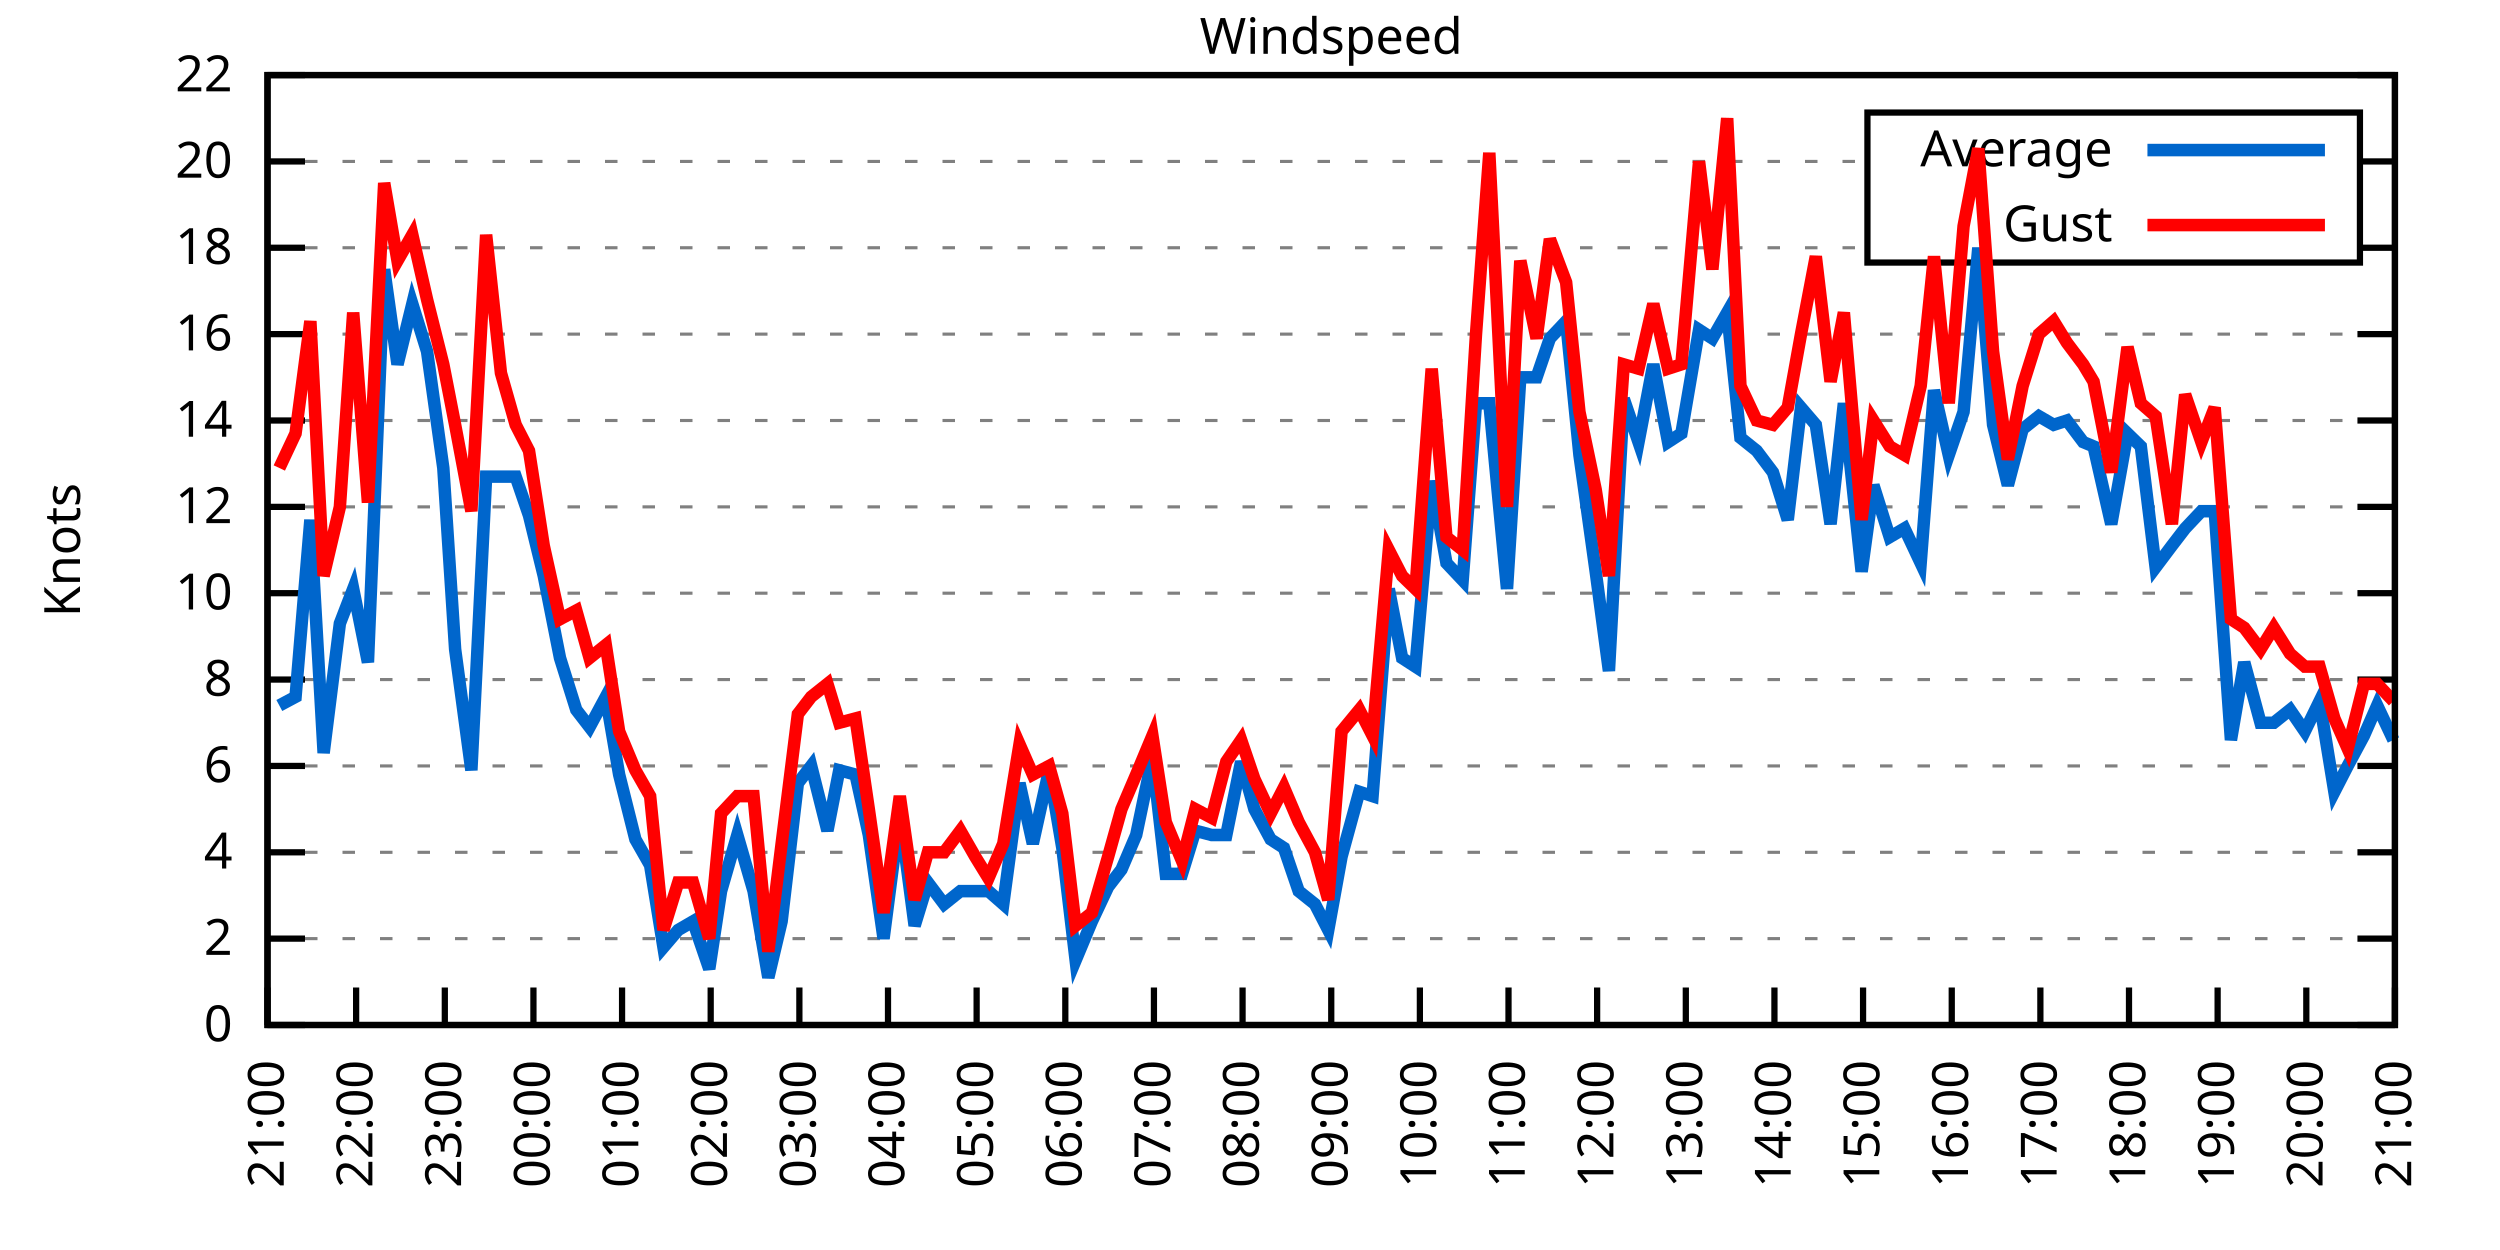
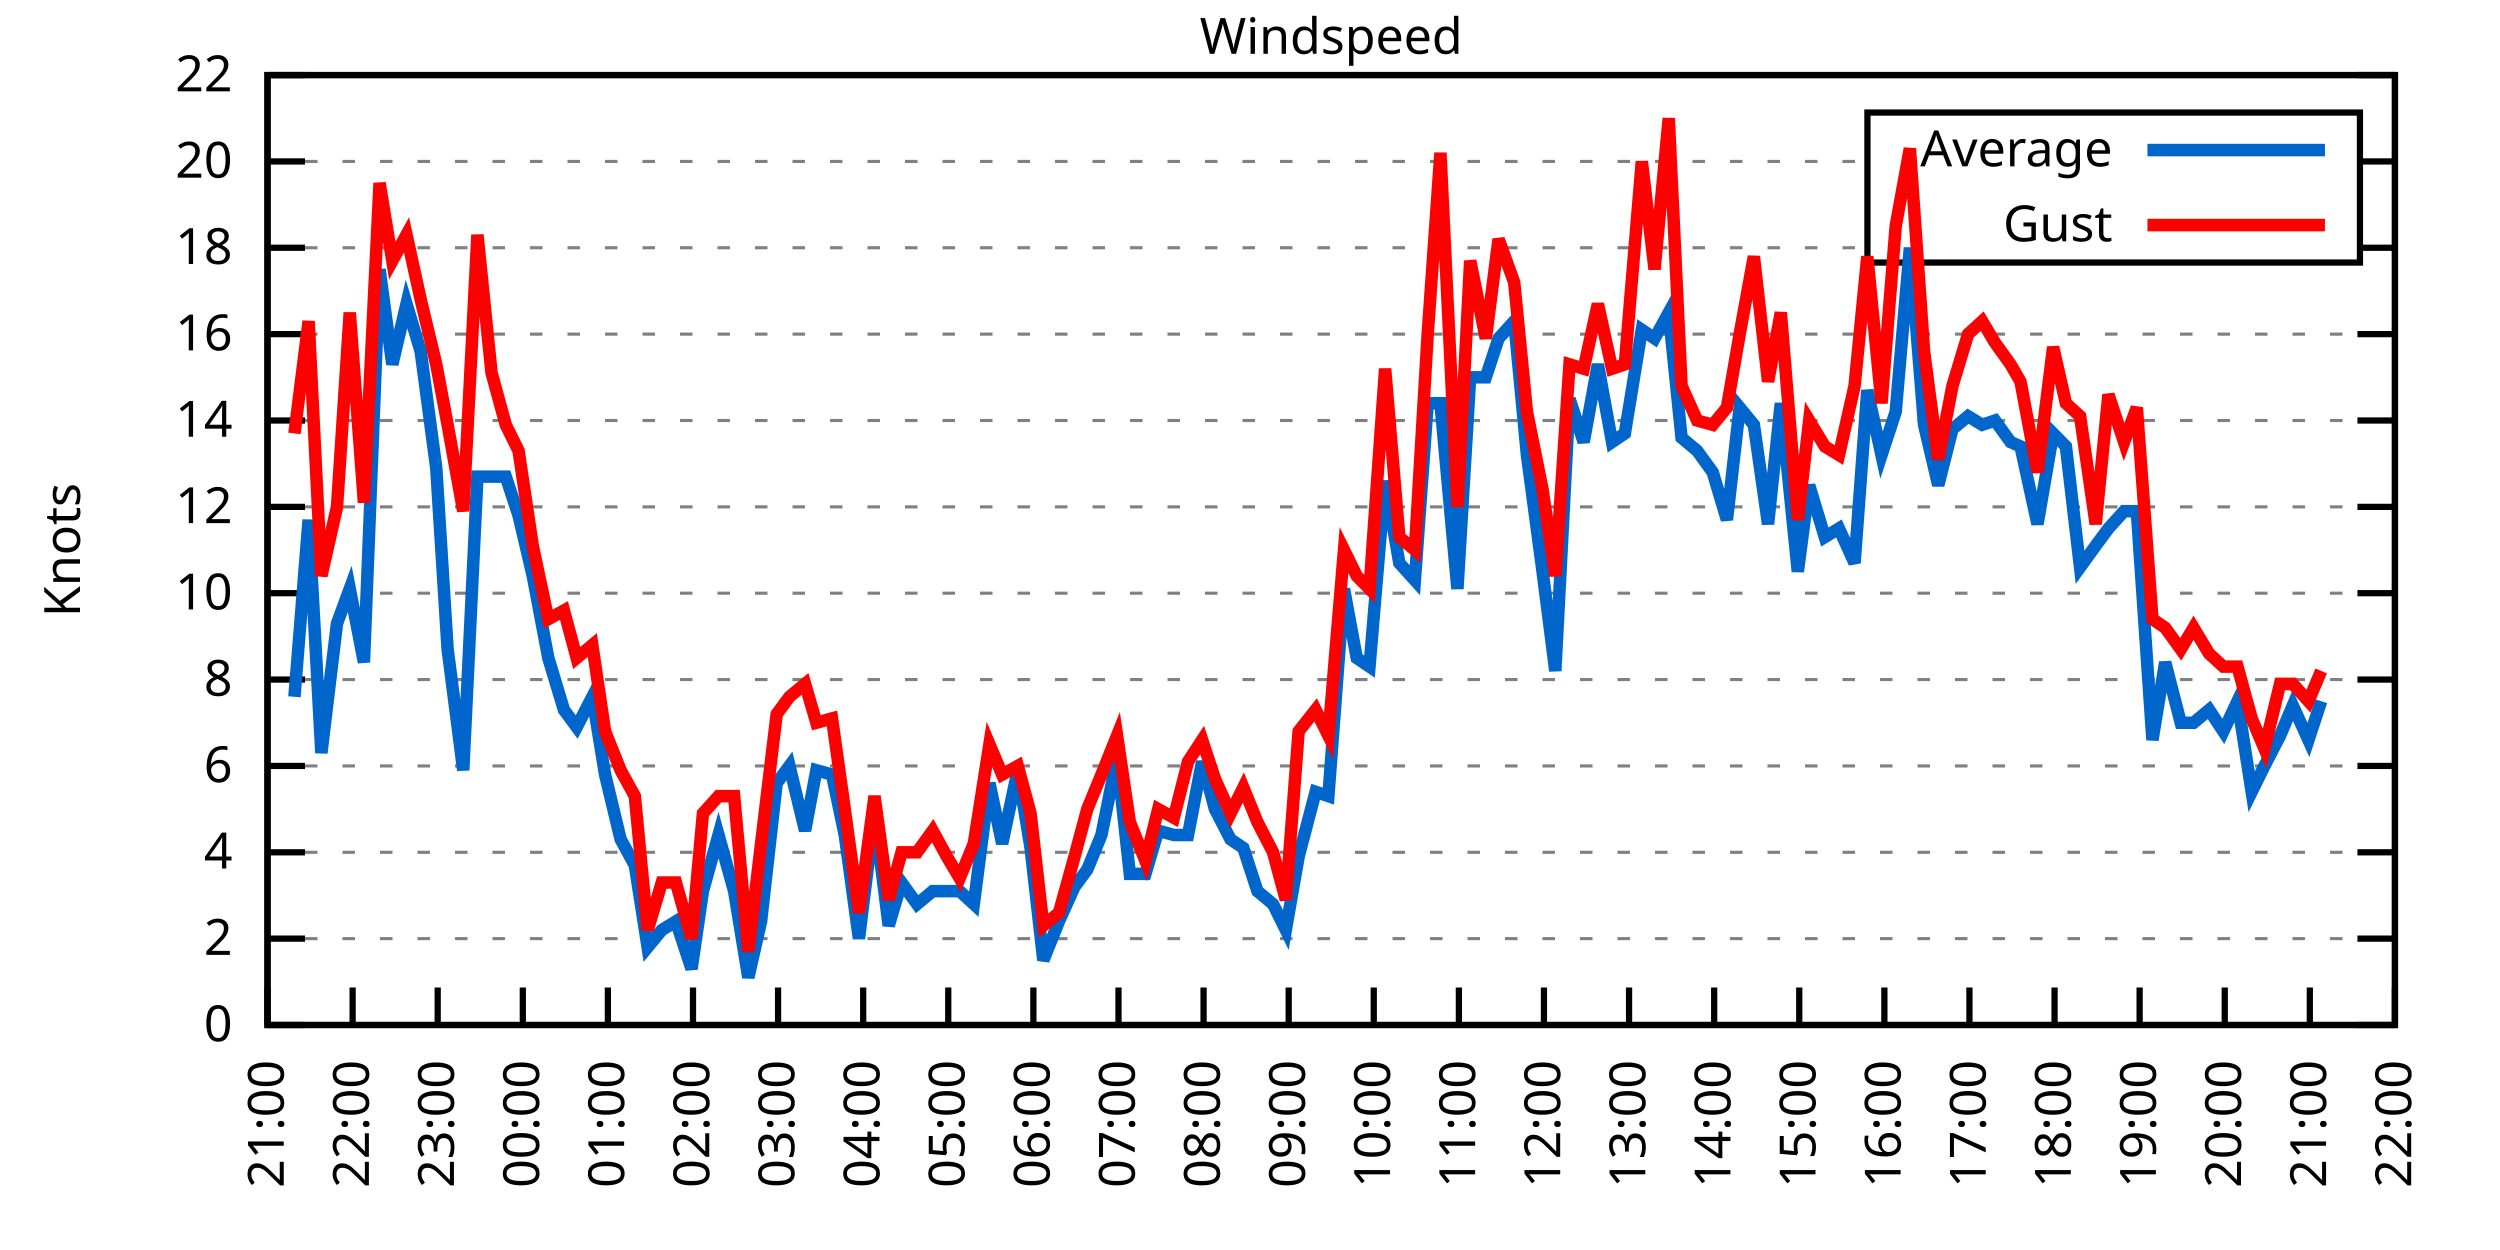
<svg xmlns="http://www.w3.org/2000/svg" xmlns:xlink="http://www.w3.org/1999/xlink" width="400" height="200" viewBox="0 0 400 200">
  <g id="gnuplot_canvas">
    <rect x="0" y="0" width="400" height="200" fill="none" />
    <defs>
      <circle id="gpDot" r="0.5" stroke-width="0.5" stroke="currentColor" />
      <path id="gpPt0" stroke-width="0.333" stroke="currentColor" d="M-1,0 h2 M0,-1 v2" />
      <path id="gpPt1" stroke-width="0.333" stroke="currentColor" d="M-1,-1 L1,1 M1,-1 L-1,1" />
      <path id="gpPt2" stroke-width="0.333" stroke="currentColor" d="M-1,0 L1,0 M0,-1 L0,1 M-1,-1 L1,1 M-1,1 L1,-1" />
      <rect id="gpPt3" stroke-width="0.333" stroke="currentColor" x="-1" y="-1" width="2" height="2" />
      <rect id="gpPt4" stroke-width="0.333" stroke="currentColor" fill="currentColor" x="-1" y="-1" width="2" height="2" />
      <circle id="gpPt5" stroke-width="0.333" stroke="currentColor" cx="0" cy="0" r="1" />
      <use xlink:href="#gpPt5" id="gpPt6" fill="currentColor" stroke="none" />
      <path id="gpPt7" stroke-width="0.333" stroke="currentColor" d="M0,-1.33 L-1.33,0.67 L1.33,0.67 z" />
      <use xlink:href="#gpPt7" id="gpPt8" fill="currentColor" stroke="none" />
      <use xlink:href="#gpPt7" id="gpPt9" stroke="currentColor" transform="rotate(180)" />
      <use xlink:href="#gpPt9" id="gpPt10" fill="currentColor" stroke="none" />
      <use xlink:href="#gpPt3" id="gpPt11" stroke="currentColor" transform="rotate(45)" />
      <use xlink:href="#gpPt11" id="gpPt12" fill="currentColor" stroke="none" />
      <path id="gpPt13" stroke-width="0.333" stroke="currentColor" d="M0,1.330 L1.265,0.411 L0.782,-1.067 L-0.782,-1.076 L-1.265,0.411 z" />
      <use xlink:href="#gpPt13" id="gpPt14" fill="currentColor" stroke="none" />
      <filter id="textbox" filterUnits="objectBoundingBox" x="0" y="0" height="1" width="1">
        <feFlood flood-color="white" flood-opacity="1" result="bgnd" />
        <feComposite in="SourceGraphic" in2="bgnd" operator="atop" />
      </filter>
      <filter id="greybox" filterUnits="objectBoundingBox" x="0" y="0" height="1" width="1">
        <feFlood flood-color="lightgrey" flood-opacity="1" result="grey" />
        <feComposite in="SourceGraphic" in2="grey" operator="atop" />
      </filter>
    </defs>
    <g fill="none" color="white" stroke="currentColor" stroke-width="1.00" stroke-linecap="butt" stroke-linejoin="miter">
</g>
    <g fill="none" color="black" stroke="currentColor" stroke-width="1.00" stroke-linecap="butt" stroke-linejoin="miter">
      <g stroke="none" shape-rendering="crispEdges">
        <polygon fill="rgb(255, 255, 255)" points="42.80,164.00 383.18,164.00 383.18,12.02 42.80,12.02 " />
      </g>
    </g>
    <g fill="none" color="black" stroke="currentColor" stroke-width="1.00" stroke-linecap="butt" stroke-linejoin="miter">
</g>
    <g fill="none" color="black" stroke="black" stroke-width="0.50" stroke-linecap="butt" stroke-linejoin="miter">
</g>
    <g fill="none" color="gray" stroke="currentColor" stroke-width="0.50" stroke-linecap="butt" stroke-linejoin="miter">
      <path stroke="gray" stroke-dasharray="2,4" class="gridline" d="M42.80,164.00 L383.19,164.00  " />
    </g>
    <g fill="none" color="gray" stroke="gray" stroke-width="1.00" stroke-linecap="butt" stroke-linejoin="miter">
</g>
    <g fill="none" color="black" stroke="currentColor" stroke-width="1.00" stroke-linecap="butt" stroke-linejoin="miter">
      <path stroke="black" d="M42.80,164.00 L48.80,164.00 M383.19,164.00 L377.19,164.00  " />
      <g transform="translate(37.20,166.60)" stroke="none" fill="black" font-family="Sans" font-size="8.00" text-anchor="end">
        <text>
          <tspan font-family="Sans"> 0</tspan>
        </text>
      </g>
    </g>
    <g fill="none" color="black" stroke="currentColor" stroke-width="1.00" stroke-linecap="butt" stroke-linejoin="miter">
</g>
    <g fill="none" color="black" stroke="black" stroke-width="0.50" stroke-linecap="butt" stroke-linejoin="miter">
</g>
    <g fill="none" color="gray" stroke="currentColor" stroke-width="0.50" stroke-linecap="butt" stroke-linejoin="miter">
      <path stroke="gray" stroke-dasharray="2,4" class="gridline" d="M42.80,150.18 L383.19,150.18  " />
    </g>
    <g fill="none" color="gray" stroke="gray" stroke-width="1.00" stroke-linecap="butt" stroke-linejoin="miter">
</g>
    <g fill="none" color="black" stroke="currentColor" stroke-width="1.00" stroke-linecap="butt" stroke-linejoin="miter">
      <path stroke="black" d="M42.80,150.18 L48.80,150.18 M383.19,150.18 L377.19,150.18  " />
      <g transform="translate(37.20,152.78)" stroke="none" fill="black" font-family="Sans" font-size="8.00" text-anchor="end">
        <text>
          <tspan font-family="Sans"> 2</tspan>
        </text>
      </g>
    </g>
    <g fill="none" color="black" stroke="currentColor" stroke-width="1.00" stroke-linecap="butt" stroke-linejoin="miter">
</g>
    <g fill="none" color="black" stroke="black" stroke-width="0.50" stroke-linecap="butt" stroke-linejoin="miter">
</g>
    <g fill="none" color="gray" stroke="currentColor" stroke-width="0.50" stroke-linecap="butt" stroke-linejoin="miter">
      <path stroke="gray" stroke-dasharray="2,4" class="gridline" d="M42.80,136.37 L383.19,136.37  " />
    </g>
    <g fill="none" color="gray" stroke="gray" stroke-width="1.00" stroke-linecap="butt" stroke-linejoin="miter">
</g>
    <g fill="none" color="black" stroke="currentColor" stroke-width="1.00" stroke-linecap="butt" stroke-linejoin="miter">
      <path stroke="black" d="M42.80,136.37 L48.80,136.37 M383.19,136.37 L377.19,136.37  " />
      <g transform="translate(37.20,138.97)" stroke="none" fill="black" font-family="Sans" font-size="8.00" text-anchor="end">
        <text>
          <tspan font-family="Sans"> 4</tspan>
        </text>
      </g>
    </g>
    <g fill="none" color="black" stroke="currentColor" stroke-width="1.00" stroke-linecap="butt" stroke-linejoin="miter">
</g>
    <g fill="none" color="black" stroke="black" stroke-width="0.50" stroke-linecap="butt" stroke-linejoin="miter">
</g>
    <g fill="none" color="gray" stroke="currentColor" stroke-width="0.50" stroke-linecap="butt" stroke-linejoin="miter">
      <path stroke="gray" stroke-dasharray="2,4" class="gridline" d="M42.80,122.55 L383.19,122.55  " />
    </g>
    <g fill="none" color="gray" stroke="gray" stroke-width="1.00" stroke-linecap="butt" stroke-linejoin="miter">
</g>
    <g fill="none" color="black" stroke="currentColor" stroke-width="1.00" stroke-linecap="butt" stroke-linejoin="miter">
      <path stroke="black" d="M42.80,122.55 L48.80,122.55 M383.19,122.55 L377.19,122.55  " />
      <g transform="translate(37.20,125.15)" stroke="none" fill="black" font-family="Sans" font-size="8.00" text-anchor="end">
        <text>
          <tspan font-family="Sans"> 6</tspan>
        </text>
      </g>
    </g>
    <g fill="none" color="black" stroke="currentColor" stroke-width="1.00" stroke-linecap="butt" stroke-linejoin="miter">
</g>
    <g fill="none" color="black" stroke="black" stroke-width="0.50" stroke-linecap="butt" stroke-linejoin="miter">
</g>
    <g fill="none" color="gray" stroke="currentColor" stroke-width="0.50" stroke-linecap="butt" stroke-linejoin="miter">
      <path stroke="gray" stroke-dasharray="2,4" class="gridline" d="M42.80,108.73 L383.19,108.73  " />
    </g>
    <g fill="none" color="gray" stroke="gray" stroke-width="1.00" stroke-linecap="butt" stroke-linejoin="miter">
</g>
    <g fill="none" color="black" stroke="currentColor" stroke-width="1.00" stroke-linecap="butt" stroke-linejoin="miter">
      <path stroke="black" d="M42.80,108.73 L48.80,108.73 M383.19,108.73 L377.19,108.73  " />
      <g transform="translate(37.20,111.33)" stroke="none" fill="black" font-family="Sans" font-size="8.00" text-anchor="end">
        <text>
          <tspan font-family="Sans"> 8</tspan>
        </text>
      </g>
    </g>
    <g fill="none" color="black" stroke="currentColor" stroke-width="1.00" stroke-linecap="butt" stroke-linejoin="miter">
</g>
    <g fill="none" color="black" stroke="black" stroke-width="0.50" stroke-linecap="butt" stroke-linejoin="miter">
</g>
    <g fill="none" color="gray" stroke="currentColor" stroke-width="0.50" stroke-linecap="butt" stroke-linejoin="miter">
      <path stroke="gray" stroke-dasharray="2,4" class="gridline" d="M42.80,94.91 L383.19,94.91  " />
    </g>
    <g fill="none" color="gray" stroke="gray" stroke-width="1.00" stroke-linecap="butt" stroke-linejoin="miter">
</g>
    <g fill="none" color="black" stroke="currentColor" stroke-width="1.00" stroke-linecap="butt" stroke-linejoin="miter">
      <path stroke="black" d="M42.80,94.91 L48.80,94.91 M383.19,94.91 L377.19,94.91  " />
      <g transform="translate(37.20,97.51)" stroke="none" fill="black" font-family="Sans" font-size="8.00" text-anchor="end">
        <text>
          <tspan font-family="Sans"> 10</tspan>
        </text>
      </g>
    </g>
    <g fill="none" color="black" stroke="currentColor" stroke-width="1.00" stroke-linecap="butt" stroke-linejoin="miter">
</g>
    <g fill="none" color="black" stroke="black" stroke-width="0.50" stroke-linecap="butt" stroke-linejoin="miter">
</g>
    <g fill="none" color="gray" stroke="currentColor" stroke-width="0.50" stroke-linecap="butt" stroke-linejoin="miter">
      <path stroke="gray" stroke-dasharray="2,4" class="gridline" d="M42.80,81.10 L383.19,81.10  " />
    </g>
    <g fill="none" color="gray" stroke="gray" stroke-width="1.00" stroke-linecap="butt" stroke-linejoin="miter">
</g>
    <g fill="none" color="black" stroke="currentColor" stroke-width="1.00" stroke-linecap="butt" stroke-linejoin="miter">
      <path stroke="black" d="M42.80,81.10 L48.80,81.10 M383.19,81.10 L377.19,81.10  " />
      <g transform="translate(37.20,83.70)" stroke="none" fill="black" font-family="Sans" font-size="8.00" text-anchor="end">
        <text>
          <tspan font-family="Sans"> 12</tspan>
        </text>
      </g>
    </g>
    <g fill="none" color="black" stroke="currentColor" stroke-width="1.00" stroke-linecap="butt" stroke-linejoin="miter">
</g>
    <g fill="none" color="black" stroke="black" stroke-width="0.50" stroke-linecap="butt" stroke-linejoin="miter">
</g>
    <g fill="none" color="gray" stroke="currentColor" stroke-width="0.50" stroke-linecap="butt" stroke-linejoin="miter">
      <path stroke="gray" stroke-dasharray="2,4" class="gridline" d="M42.80,67.28 L383.19,67.28  " />
    </g>
    <g fill="none" color="gray" stroke="gray" stroke-width="1.00" stroke-linecap="butt" stroke-linejoin="miter">
</g>
    <g fill="none" color="black" stroke="currentColor" stroke-width="1.00" stroke-linecap="butt" stroke-linejoin="miter">
      <path stroke="black" d="M42.80,67.28 L48.80,67.28 M383.19,67.28 L377.19,67.28  " />
      <g transform="translate(37.20,69.88)" stroke="none" fill="black" font-family="Sans" font-size="8.00" text-anchor="end">
        <text>
          <tspan font-family="Sans"> 14</tspan>
        </text>
      </g>
    </g>
    <g fill="none" color="black" stroke="currentColor" stroke-width="1.00" stroke-linecap="butt" stroke-linejoin="miter">
</g>
    <g fill="none" color="black" stroke="black" stroke-width="0.50" stroke-linecap="butt" stroke-linejoin="miter">
</g>
    <g fill="none" color="gray" stroke="currentColor" stroke-width="0.50" stroke-linecap="butt" stroke-linejoin="miter">
      <path stroke="gray" stroke-dasharray="2,4" class="gridline" d="M42.80,53.46 L383.19,53.46  " />
    </g>
    <g fill="none" color="gray" stroke="gray" stroke-width="1.00" stroke-linecap="butt" stroke-linejoin="miter">
</g>
    <g fill="none" color="black" stroke="currentColor" stroke-width="1.00" stroke-linecap="butt" stroke-linejoin="miter">
      <path stroke="black" d="M42.80,53.46 L48.80,53.46 M383.19,53.46 L377.19,53.46  " />
      <g transform="translate(37.20,56.06)" stroke="none" fill="black" font-family="Sans" font-size="8.00" text-anchor="end">
        <text>
          <tspan font-family="Sans"> 16</tspan>
        </text>
      </g>
    </g>
    <g fill="none" color="black" stroke="currentColor" stroke-width="1.00" stroke-linecap="butt" stroke-linejoin="miter">
</g>
    <g fill="none" color="black" stroke="black" stroke-width="0.50" stroke-linecap="butt" stroke-linejoin="miter">
</g>
    <g fill="none" color="gray" stroke="currentColor" stroke-width="0.50" stroke-linecap="butt" stroke-linejoin="miter">
      <path stroke="gray" stroke-dasharray="2,4" class="gridline" d="M42.80,39.64 L298.79,39.64 M377.59,39.64 L383.19,39.64  " />
    </g>
    <g fill="none" color="gray" stroke="gray" stroke-width="1.00" stroke-linecap="butt" stroke-linejoin="miter">
</g>
    <g fill="none" color="black" stroke="currentColor" stroke-width="1.00" stroke-linecap="butt" stroke-linejoin="miter">
      <path stroke="black" d="M42.80,39.64 L48.80,39.64 M383.19,39.64 L377.19,39.64  " />
      <g transform="translate(37.20,42.24)" stroke="none" fill="black" font-family="Sans" font-size="8.00" text-anchor="end">
        <text>
          <tspan font-family="Sans"> 18</tspan>
        </text>
      </g>
    </g>
    <g fill="none" color="black" stroke="currentColor" stroke-width="1.00" stroke-linecap="butt" stroke-linejoin="miter">
</g>
    <g fill="none" color="black" stroke="black" stroke-width="0.50" stroke-linecap="butt" stroke-linejoin="miter">
</g>
    <g fill="none" color="gray" stroke="currentColor" stroke-width="0.50" stroke-linecap="butt" stroke-linejoin="miter">
      <path stroke="gray" stroke-dasharray="2,4" class="gridline" d="M42.80,25.83 L298.79,25.83 M377.59,25.83 L383.19,25.83  " />
    </g>
    <g fill="none" color="gray" stroke="gray" stroke-width="1.00" stroke-linecap="butt" stroke-linejoin="miter">
</g>
    <g fill="none" color="black" stroke="currentColor" stroke-width="1.00" stroke-linecap="butt" stroke-linejoin="miter">
      <path stroke="black" d="M42.80,25.83 L48.80,25.83 M383.19,25.83 L377.19,25.83  " />
      <g transform="translate(37.20,28.43)" stroke="none" fill="black" font-family="Sans" font-size="8.00" text-anchor="end">
        <text>
          <tspan font-family="Sans"> 20</tspan>
        </text>
      </g>
    </g>
    <g fill="none" color="black" stroke="currentColor" stroke-width="1.00" stroke-linecap="butt" stroke-linejoin="miter">
</g>
    <g fill="none" color="black" stroke="black" stroke-width="0.50" stroke-linecap="butt" stroke-linejoin="miter">
</g>
    <g fill="none" color="gray" stroke="currentColor" stroke-width="0.50" stroke-linecap="butt" stroke-linejoin="miter">
      <path stroke="gray" stroke-dasharray="2,4" class="gridline" d="M42.80,12.01 L383.19,12.01  " />
    </g>
    <g fill="none" color="gray" stroke="gray" stroke-width="1.00" stroke-linecap="butt" stroke-linejoin="miter">
</g>
    <g fill="none" color="black" stroke="currentColor" stroke-width="1.00" stroke-linecap="butt" stroke-linejoin="miter">
      <path stroke="black" d="M42.80,12.01 L48.80,12.01 M383.19,12.01 L377.19,12.01  " />
      <g transform="translate(37.20,14.61)" stroke="none" fill="black" font-family="Sans" font-size="8.00" text-anchor="end">
        <text>
          <tspan font-family="Sans"> 22</tspan>
        </text>
      </g>
    </g>
    <g fill="none" color="black" stroke="currentColor" stroke-width="1.00" stroke-linecap="butt" stroke-linejoin="miter">
      <path stroke="black" d="M42.80,164.00 L42.80,158.00  " />
      <g transform="translate(45.40,169.60) rotate(270.00)" stroke="none" fill="black" font-family="Sans" font-size="8.00" text-anchor="end">
        <text>
          <tspan font-family="Sans">21:00</tspan>
        </text>
      </g>
    </g>
    <g fill="none" color="black" stroke="currentColor" stroke-width="1.00" stroke-linecap="butt" stroke-linejoin="miter">
-       <path stroke="black" d="M56.98,164.00 L56.98,158.00  " />
-       <g transform="translate(59.58,169.60) rotate(270.00)" stroke="none" fill="black" font-family="Sans" font-size="8.00" text-anchor="end">
+       <path stroke="black" d="M56.42,164.00 L56.42,158.00  " />
+       <g transform="translate(59.02,169.60) rotate(270.00)" stroke="none" fill="black" font-family="Sans" font-size="8.00" text-anchor="end">
        <text>
          <tspan font-family="Sans">22:00</tspan>
        </text>
      </g>
    </g>
    <g fill="none" color="black" stroke="currentColor" stroke-width="1.00" stroke-linecap="butt" stroke-linejoin="miter">
-       <path stroke="black" d="M71.17,164.00 L71.17,158.00  " />
-       <g transform="translate(73.77,169.60) rotate(270.00)" stroke="none" fill="black" font-family="Sans" font-size="8.00" text-anchor="end">
+       <path stroke="black" d="M70.03,164.00 L70.03,158.00  " />
+       <g transform="translate(72.63,169.60) rotate(270.00)" stroke="none" fill="black" font-family="Sans" font-size="8.00" text-anchor="end">
        <text>
          <tspan font-family="Sans">23:00</tspan>
        </text>
      </g>
    </g>
    <g fill="none" color="black" stroke="currentColor" stroke-width="1.00" stroke-linecap="butt" stroke-linejoin="miter">
-       <path stroke="black" d="M85.35,164.00 L85.35,158.00  " />
-       <g transform="translate(87.95,169.60) rotate(270.00)" stroke="none" fill="black" font-family="Sans" font-size="8.00" text-anchor="end">
+       <path stroke="black" d="M83.65,164.00 L83.65,158.00  " />
+       <g transform="translate(86.25,169.60) rotate(270.00)" stroke="none" fill="black" font-family="Sans" font-size="8.00" text-anchor="end">
        <text>
          <tspan font-family="Sans">00:00</tspan>
        </text>
      </g>
    </g>
    <g fill="none" color="black" stroke="currentColor" stroke-width="1.00" stroke-linecap="butt" stroke-linejoin="miter">
-       <path stroke="black" d="M99.53,164.00 L99.53,158.00  " />
-       <g transform="translate(102.13,169.60) rotate(270.00)" stroke="none" fill="black" font-family="Sans" font-size="8.00" text-anchor="end">
+       <path stroke="black" d="M97.26,164.00 L97.26,158.00  " />
+       <g transform="translate(99.86,169.60) rotate(270.00)" stroke="none" fill="black" font-family="Sans" font-size="8.00" text-anchor="end">
        <text>
          <tspan font-family="Sans">01:00</tspan>
        </text>
      </g>
    </g>
    <g fill="none" color="black" stroke="currentColor" stroke-width="1.00" stroke-linecap="butt" stroke-linejoin="miter">
-       <path stroke="black" d="M113.71,164.00 L113.71,158.00  " />
-       <g transform="translate(116.31,169.60) rotate(270.00)" stroke="none" fill="black" font-family="Sans" font-size="8.00" text-anchor="end">
+       <path stroke="black" d="M110.88,164.00 L110.88,158.00  " />
+       <g transform="translate(113.48,169.60) rotate(270.00)" stroke="none" fill="black" font-family="Sans" font-size="8.00" text-anchor="end">
        <text>
          <tspan font-family="Sans">02:00</tspan>
        </text>
      </g>
    </g>
    <g fill="none" color="black" stroke="currentColor" stroke-width="1.00" stroke-linecap="butt" stroke-linejoin="miter">
-       <path stroke="black" d="M127.90,164.00 L127.90,158.00  " />
-       <g transform="translate(130.50,169.60) rotate(270.00)" stroke="none" fill="black" font-family="Sans" font-size="8.00" text-anchor="end">
+       <path stroke="black" d="M124.49,164.00 L124.49,158.00  " />
+       <g transform="translate(127.09,169.60) rotate(270.00)" stroke="none" fill="black" font-family="Sans" font-size="8.00" text-anchor="end">
        <text>
          <tspan font-family="Sans">03:00</tspan>
        </text>
      </g>
    </g>
    <g fill="none" color="black" stroke="currentColor" stroke-width="1.00" stroke-linecap="butt" stroke-linejoin="miter">
-       <path stroke="black" d="M142.08,164.00 L142.08,158.00  " />
-       <g transform="translate(144.68,169.60) rotate(270.00)" stroke="none" fill="black" font-family="Sans" font-size="8.00" text-anchor="end">
+       <path stroke="black" d="M138.11,164.00 L138.11,158.00  " />
+       <g transform="translate(140.71,169.60) rotate(270.00)" stroke="none" fill="black" font-family="Sans" font-size="8.00" text-anchor="end">
        <text>
          <tspan font-family="Sans">04:00</tspan>
        </text>
      </g>
    </g>
    <g fill="none" color="black" stroke="currentColor" stroke-width="1.00" stroke-linecap="butt" stroke-linejoin="miter">
-       <path stroke="black" d="M156.26,164.00 L156.26,158.00  " />
-       <g transform="translate(158.86,169.60) rotate(270.00)" stroke="none" fill="black" font-family="Sans" font-size="8.00" text-anchor="end">
+       <path stroke="black" d="M151.72,164.00 L151.72,158.00  " />
+       <g transform="translate(154.32,169.60) rotate(270.00)" stroke="none" fill="black" font-family="Sans" font-size="8.00" text-anchor="end">
        <text>
          <tspan font-family="Sans">05:00</tspan>
        </text>
      </g>
    </g>
    <g fill="none" color="black" stroke="currentColor" stroke-width="1.00" stroke-linecap="butt" stroke-linejoin="miter">
-       <path stroke="black" d="M170.45,164.00 L170.45,158.00  " />
-       <g transform="translate(173.05,169.60) rotate(270.00)" stroke="none" fill="black" font-family="Sans" font-size="8.00" text-anchor="end">
+       <path stroke="black" d="M165.34,164.00 L165.34,158.00  " />
+       <g transform="translate(167.94,169.60) rotate(270.00)" stroke="none" fill="black" font-family="Sans" font-size="8.00" text-anchor="end">
        <text>
          <tspan font-family="Sans">06:00</tspan>
        </text>
      </g>
    </g>
    <g fill="none" color="black" stroke="currentColor" stroke-width="1.00" stroke-linecap="butt" stroke-linejoin="miter">
-       <path stroke="black" d="M184.63,164.00 L184.63,158.00  " />
-       <g transform="translate(187.23,169.60) rotate(270.00)" stroke="none" fill="black" font-family="Sans" font-size="8.00" text-anchor="end">
+       <path stroke="black" d="M178.96,164.00 L178.96,158.00  " />
+       <g transform="translate(181.56,169.60) rotate(270.00)" stroke="none" fill="black" font-family="Sans" font-size="8.00" text-anchor="end">
        <text>
          <tspan font-family="Sans">07:00</tspan>
        </text>
      </g>
    </g>
    <g fill="none" color="black" stroke="currentColor" stroke-width="1.00" stroke-linecap="butt" stroke-linejoin="miter">
-       <path stroke="black" d="M198.81,164.00 L198.81,158.00  " />
-       <g transform="translate(201.41,169.60) rotate(270.00)" stroke="none" fill="black" font-family="Sans" font-size="8.00" text-anchor="end">
+       <path stroke="black" d="M192.57,164.00 L192.57,158.00  " />
+       <g transform="translate(195.17,169.60) rotate(270.00)" stroke="none" fill="black" font-family="Sans" font-size="8.00" text-anchor="end">
        <text>
          <tspan font-family="Sans">08:00</tspan>
        </text>
      </g>
    </g>
    <g fill="none" color="black" stroke="currentColor" stroke-width="1.00" stroke-linecap="butt" stroke-linejoin="miter">
-       <path stroke="black" d="M213.00,164.00 L213.00,158.00  " />
-       <g transform="translate(215.60,169.60) rotate(270.00)" stroke="none" fill="black" font-family="Sans" font-size="8.00" text-anchor="end">
+       <path stroke="black" d="M206.19,164.00 L206.19,158.00  " />
+       <g transform="translate(208.79,169.60) rotate(270.00)" stroke="none" fill="black" font-family="Sans" font-size="8.00" text-anchor="end">
        <text>
          <tspan font-family="Sans">09:00</tspan>
        </text>
      </g>
    </g>
    <g fill="none" color="black" stroke="currentColor" stroke-width="1.00" stroke-linecap="butt" stroke-linejoin="miter">
-       <path stroke="black" d="M227.18,164.00 L227.18,158.00  " />
-       <g transform="translate(229.78,169.60) rotate(270.00)" stroke="none" fill="black" font-family="Sans" font-size="8.00" text-anchor="end">
+       <path stroke="black" d="M219.80,164.00 L219.80,158.00  " />
+       <g transform="translate(222.40,169.60) rotate(270.00)" stroke="none" fill="black" font-family="Sans" font-size="8.00" text-anchor="end">
        <text>
          <tspan font-family="Sans">10:00</tspan>
        </text>
      </g>
    </g>
    <g fill="none" color="black" stroke="currentColor" stroke-width="1.00" stroke-linecap="butt" stroke-linejoin="miter">
-       <path stroke="black" d="M241.36,164.00 L241.36,158.00  " />
-       <g transform="translate(243.96,169.60) rotate(270.00)" stroke="none" fill="black" font-family="Sans" font-size="8.00" text-anchor="end">
+       <path stroke="black" d="M233.42,164.00 L233.42,158.00  " />
+       <g transform="translate(236.02,169.60) rotate(270.00)" stroke="none" fill="black" font-family="Sans" font-size="8.00" text-anchor="end">
        <text>
          <tspan font-family="Sans">11:00</tspan>
        </text>
      </g>
    </g>
    <g fill="none" color="black" stroke="currentColor" stroke-width="1.00" stroke-linecap="butt" stroke-linejoin="miter">
-       <path stroke="black" d="M255.54,164.00 L255.54,158.00  " />
-       <g transform="translate(258.14,169.60) rotate(270.00)" stroke="none" fill="black" font-family="Sans" font-size="8.00" text-anchor="end">
+       <path stroke="black" d="M247.03,164.00 L247.03,158.00  " />
+       <g transform="translate(249.63,169.60) rotate(270.00)" stroke="none" fill="black" font-family="Sans" font-size="8.00" text-anchor="end">
        <text>
          <tspan font-family="Sans">12:00</tspan>
        </text>
      </g>
    </g>
    <g fill="none" color="black" stroke="currentColor" stroke-width="1.00" stroke-linecap="butt" stroke-linejoin="miter">
-       <path stroke="black" d="M269.73,164.00 L269.73,158.00  " />
-       <g transform="translate(272.33,169.60) rotate(270.00)" stroke="none" fill="black" font-family="Sans" font-size="8.00" text-anchor="end">
+       <path stroke="black" d="M260.65,164.00 L260.65,158.00  " />
+       <g transform="translate(263.25,169.60) rotate(270.00)" stroke="none" fill="black" font-family="Sans" font-size="8.00" text-anchor="end">
        <text>
          <tspan font-family="Sans">13:00</tspan>
        </text>
      </g>
    </g>
    <g fill="none" color="black" stroke="currentColor" stroke-width="1.00" stroke-linecap="butt" stroke-linejoin="miter">
-       <path stroke="black" d="M283.91,164.00 L283.91,158.00  " />
-       <g transform="translate(286.51,169.60) rotate(270.00)" stroke="none" fill="black" font-family="Sans" font-size="8.00" text-anchor="end">
+       <path stroke="black" d="M274.27,164.00 L274.27,158.00  " />
+       <g transform="translate(276.87,169.60) rotate(270.00)" stroke="none" fill="black" font-family="Sans" font-size="8.00" text-anchor="end">
        <text>
          <tspan font-family="Sans">14:00</tspan>
        </text>
      </g>
    </g>
    <g fill="none" color="black" stroke="currentColor" stroke-width="1.00" stroke-linecap="butt" stroke-linejoin="miter">
-       <path stroke="black" d="M298.09,164.00 L298.09,158.00  " />
-       <g transform="translate(300.69,169.60) rotate(270.00)" stroke="none" fill="black" font-family="Sans" font-size="8.00" text-anchor="end">
+       <path stroke="black" d="M287.88,164.00 L287.88,158.00  " />
+       <g transform="translate(290.48,169.60) rotate(270.00)" stroke="none" fill="black" font-family="Sans" font-size="8.00" text-anchor="end">
        <text>
          <tspan font-family="Sans">15:00</tspan>
        </text>
      </g>
    </g>
    <g fill="none" color="black" stroke="currentColor" stroke-width="1.00" stroke-linecap="butt" stroke-linejoin="miter">
-       <path stroke="black" d="M312.28,164.00 L312.28,158.00  " />
-       <g transform="translate(314.88,169.60) rotate(270.00)" stroke="none" fill="black" font-family="Sans" font-size="8.00" text-anchor="end">
+       <path stroke="black" d="M301.50,164.00 L301.50,158.00  " />
+       <g transform="translate(304.10,169.60) rotate(270.00)" stroke="none" fill="black" font-family="Sans" font-size="8.00" text-anchor="end">
        <text>
          <tspan font-family="Sans">16:00</tspan>
        </text>
      </g>
    </g>
    <g fill="none" color="black" stroke="currentColor" stroke-width="1.00" stroke-linecap="butt" stroke-linejoin="miter">
-       <path stroke="black" d="M326.46,164.00 L326.46,158.00  " />
-       <g transform="translate(329.06,169.60) rotate(270.00)" stroke="none" fill="black" font-family="Sans" font-size="8.00" text-anchor="end">
+       <path stroke="black" d="M315.11,164.00 L315.11,158.00  " />
+       <g transform="translate(317.71,169.60) rotate(270.00)" stroke="none" fill="black" font-family="Sans" font-size="8.00" text-anchor="end">
        <text>
          <tspan font-family="Sans">17:00</tspan>
        </text>
      </g>
    </g>
    <g fill="none" color="black" stroke="currentColor" stroke-width="1.00" stroke-linecap="butt" stroke-linejoin="miter">
-       <path stroke="black" d="M340.64,164.00 L340.64,158.00  " />
-       <g transform="translate(343.24,169.60) rotate(270.00)" stroke="none" fill="black" font-family="Sans" font-size="8.00" text-anchor="end">
+       <path stroke="black" d="M328.73,164.00 L328.73,158.00  " />
+       <g transform="translate(331.33,169.60) rotate(270.00)" stroke="none" fill="black" font-family="Sans" font-size="8.00" text-anchor="end">
        <text>
          <tspan font-family="Sans">18:00</tspan>
        </text>
      </g>
    </g>
    <g fill="none" color="black" stroke="currentColor" stroke-width="1.00" stroke-linecap="butt" stroke-linejoin="miter">
-       <path stroke="black" d="M354.82,164.00 L354.82,158.00  " />
-       <g transform="translate(357.42,169.60) rotate(270.00)" stroke="none" fill="black" font-family="Sans" font-size="8.00" text-anchor="end">
+       <path stroke="black" d="M342.34,164.00 L342.34,158.00  " />
+       <g transform="translate(344.94,169.60) rotate(270.00)" stroke="none" fill="black" font-family="Sans" font-size="8.00" text-anchor="end">
        <text>
          <tspan font-family="Sans">19:00</tspan>
        </text>
      </g>
    </g>
    <g fill="none" color="black" stroke="currentColor" stroke-width="1.00" stroke-linecap="butt" stroke-linejoin="miter">
-       <path stroke="black" d="M369.01,164.00 L369.01,158.00  " />
-       <g transform="translate(371.61,169.60) rotate(270.00)" stroke="none" fill="black" font-family="Sans" font-size="8.00" text-anchor="end">
+       <path stroke="black" d="M355.96,164.00 L355.96,158.00  " />
+       <g transform="translate(358.56,169.60) rotate(270.00)" stroke="none" fill="black" font-family="Sans" font-size="8.00" text-anchor="end">
        <text>
          <tspan font-family="Sans">20:00</tspan>
+         </text>
+       </g>
+     </g>
+     <g fill="none" color="black" stroke="currentColor" stroke-width="1.00" stroke-linecap="butt" stroke-linejoin="miter">
+       <path stroke="black" d="M369.57,164.00 L369.57,158.00  " />
+       <g transform="translate(372.17,169.60) rotate(270.00)" stroke="none" fill="black" font-family="Sans" font-size="8.00" text-anchor="end">
+         <text>
+           <tspan font-family="Sans">21:00</tspan>
        </text>
      </g>
    </g>
    <g fill="none" color="black" stroke="currentColor" stroke-width="1.00" stroke-linecap="butt" stroke-linejoin="miter">
      <path stroke="black" d="M383.19,164.00 L383.19,158.00  " />
      <g transform="translate(385.79,169.60) rotate(270.00)" stroke="none" fill="black" font-family="Sans" font-size="8.00" text-anchor="end">
        <text>
-           <tspan font-family="Sans">21:00</tspan>
+           <tspan font-family="Sans">22:00</tspan>
        </text>
      </g>
    </g>
    <g fill="none" color="black" stroke="currentColor" stroke-width="1.00" stroke-linecap="butt" stroke-linejoin="miter">
</g>
    <g fill="none" color="black" stroke="currentColor" stroke-width="1.00" stroke-linecap="butt" stroke-linejoin="miter">
      <path stroke="black" d="M42.80,12.01 L42.80,164.00 L383.19,164.00 L383.19,12.01 L42.80,12.01 Z  " />
    </g>
    <g fill="none" color="black" stroke="currentColor" stroke-width="1.00" stroke-linecap="butt" stroke-linejoin="miter">
</g>
    <g fill="none" color="black" stroke="currentColor" stroke-width="1.00" stroke-linecap="butt" stroke-linejoin="miter">
      <path stroke="black" d="M298.79,42.01 L298.79,18.01 L377.59,18.01 L377.59,42.01 L298.79,42.01 Z  " />
    </g>
    <g id="Windspeed_plot_1">
      <g fill="none" color="white" stroke="black" stroke-width="2.00" stroke-linecap="butt" stroke-linejoin="miter">
</g>
      <g fill="none" color="black" stroke="currentColor" stroke-width="2.00" stroke-linecap="butt" stroke-linejoin="miter">
        <g transform="translate(337.99,26.61)" stroke="none" fill="black" font-family="Sans" font-size="8.00" text-anchor="end">
          <text>
            <tspan font-family="Sans">Average</tspan>
          </text>
        </g>
      </g>
      <g fill="none" color="black" stroke="currentColor" stroke-width="2.00" stroke-linecap="butt" stroke-linejoin="miter">
-         <path stroke="rgb(  0, 102, 204)" d="M343.59,24.01 L371.99,24.01 M44.69,112.88 L47.29,111.49 L49.66,83.17 L51.78,120.48 L54.38,99.75 L56.51,94.22   L58.87,105.97 L61.47,43.10 L63.60,58.30 L65.97,48.63 L68.33,56.23 L70.93,74.88 L72.82,103.89 L75.42,123.24   L77.78,76.26 L80.15,76.26 L82.51,76.26 L84.64,82.48 L87.00,92.15 L89.60,105.28 L92.20,113.57 L94.33,116.33   L96.93,111.49 L99.06,123.93 L101.66,134.29 L104.02,138.44 L106.15,151.56 L108.51,148.80 L110.88,147.42 L113.48,155.02   L115.37,142.58 L117.97,133.60 L120.57,142.58 L122.93,156.40 L125.06,147.42 L127.66,125.31 L129.79,122.55 L132.39,132.91   L134.28,123.24 L136.88,123.93 L139.01,133.60 L141.37,150.18 L143.97,130.15 L146.34,148.11 L148.46,141.20 L151.06,144.66   L153.66,142.58 L156.03,142.58 L158.15,142.58 L160.52,144.66 L163.12,125.31 L165.25,134.98 L167.85,123.24 L169.97,135.67   L172.10,153.64 L174.70,147.42 L177.30,141.89 L179.43,139.13 L181.79,133.60 L184.39,121.17 L186.52,139.82 L189.12,139.82   L191.25,132.91 L193.85,133.60 L196.21,133.60 L198.58,121.86 L200.70,129.46 L203.30,134.29 L205.43,135.67 L207.79,142.58   L210.39,144.66 L212.52,148.80 L214.65,137.06 L217.49,126.69 L219.61,127.38 L222.21,94.22 L224.34,105.28 L226.47,106.66   L229.07,76.95 L231.43,90.08 L234.03,92.84 L236.16,64.52 L238.29,64.52 L241.12,94.22 L243.25,60.37 L245.85,60.37   L247.98,54.15 L250.58,51.39 L252.71,72.81 L255.31,91.46 L257.43,107.35 L259.80,63.82 L262.16,70.73 L264.53,58.30   L266.89,70.73 L269.02,69.35 L271.85,52.77 L273.98,54.15 L276.35,50.01 L278.47,70.04 L281.07,72.12 L283.67,75.57   L286.04,83.17 L288.16,65.21 L290.53,67.97 L292.89,83.86 L295.02,64.52 L297.86,91.46 L299.75,77.64 L302.35,85.93   L304.71,84.55 L307.31,90.08 L309.44,62.44 L311.80,72.81 L314.17,65.90 L316.53,39.64 L318.89,67.97 L321.26,77.64   L323.62,68.66 L326.22,66.59 L328.59,67.97 L330.71,67.28 L333.31,70.73 L334.97,71.42 L337.80,83.86 L340.40,69.35   L342.53,71.42 L344.90,90.77 L347.50,87.31 L349.62,84.55 L352.22,81.79 L354.35,81.79 L356.95,118.40 L359.08,105.97   L361.68,115.64 L363.81,115.64 L366.41,113.57 L368.77,117.02 L371.13,112.19 L373.50,126.69 L375.63,122.55 L378.23,117.71   L380.35,112.88 L382.95,118.40  " />
+         <path stroke="rgb(  0, 102, 204)" d="M343.59,24.01 L371.99,24.01 M47.11,111.49 L49.38,83.17 L51.42,120.48 L53.92,99.75 L55.96,94.22 L58.23,105.97   L60.73,43.10 L62.77,58.30 L65.04,48.63 L67.31,56.23 L69.80,74.88 L71.62,103.89 L74.12,123.24 L76.39,76.26   L78.65,76.26 L80.92,76.26 L82.97,82.48 L85.24,92.15 L87.73,105.28 L90.23,113.57 L92.27,116.33 L94.77,111.49   L96.81,123.93 L99.30,134.29 L101.57,138.44 L103.62,151.56 L105.89,148.80 L108.15,147.42 L110.65,155.02 L112.47,142.58   L114.96,133.60 L117.46,142.58 L119.73,156.40 L121.77,147.42 L124.27,125.31 L126.31,122.55 L128.81,132.91 L130.62,123.24   L133.12,123.93 L135.16,133.60 L137.43,150.18 L139.92,130.15 L142.19,148.11 L144.24,141.20 L146.73,144.66 L149.23,142.58   L151.50,142.58 L153.54,142.58 L155.81,144.66 L158.31,125.31 L160.35,134.98 L162.84,123.24 L164.89,135.67 L166.93,153.64   L169.43,147.42 L171.92,141.89 L173.96,139.13 L176.23,133.60 L178.73,121.17 L180.77,139.82 L183.27,139.82 L185.31,132.91   L187.81,133.60 L190.08,133.60 L192.34,121.86 L194.39,129.46 L196.88,134.29 L198.93,135.67 L201.19,142.58 L203.69,144.66   L205.73,148.80 L207.78,137.06 L210.50,126.69 L212.54,127.38 L215.04,94.22 L217.08,105.28 L219.12,106.66 L221.62,76.95   L223.89,90.08 L226.38,92.84 L228.43,64.52 L230.47,64.52 L233.19,94.22 L235.23,60.37 L237.73,60.37 L239.77,54.15   L242.27,51.39 L244.31,72.81 L246.81,91.46 L248.85,107.35 L251.12,63.82 L253.39,70.73 L255.66,58.30 L257.93,70.73   L259.97,69.35 L262.69,52.77 L264.73,54.15 L267.00,50.01 L269.05,70.04 L271.54,72.12 L274.04,75.57 L276.31,83.17   L278.35,65.21 L280.62,67.97 L282.89,83.86 L284.93,64.52 L287.65,91.46 L289.47,77.64 L291.97,85.93 L294.23,84.55   L296.73,90.08 L298.77,62.44 L301.04,72.81 L303.31,65.90 L305.58,39.64 L307.85,67.97 L310.12,77.64 L312.39,68.66   L314.89,66.59 L317.15,67.97 L319.20,67.28 L321.69,70.73 L323.28,71.42 L326.00,83.86 L328.50,69.35 L330.54,71.42   L332.81,90.77 L335.31,87.31 L337.35,84.55 L339.85,81.79 L341.89,81.79 L344.39,118.40 L346.43,105.97 L348.92,115.64   L350.97,115.64 L353.46,113.57 L355.73,117.02 L358.00,112.19 L360.27,126.69 L362.31,122.55 L364.81,117.71 L366.85,112.88   L369.35,118.40 L371.39,112.19  " />
      </g>
    </g>
    <g id="Windspeed_plot_2">
      <g fill="none" color="black" stroke="currentColor" stroke-width="2.00" stroke-linecap="butt" stroke-linejoin="miter">
        <g transform="translate(337.99,38.61)" stroke="none" fill="black" font-family="Sans" font-size="8.00" text-anchor="end">
          <text>
            <tspan font-family="Sans">Gust</tspan>
          </text>
        </g>
      </g>
      <g fill="none" color="black" stroke="currentColor" stroke-width="2.00" stroke-linecap="butt" stroke-linejoin="miter">
-         <path stroke="rgb(255,   0,   0)" d="M343.59,36.01 L371.99,36.01 M44.69,74.88 L47.29,69.35 L49.66,51.39 L51.78,92.15 L54.38,81.10 L56.51,50.01   L58.87,80.41 L61.47,29.28 L63.60,41.72 L65.97,37.57 L68.33,47.93 L70.93,58.30 L72.82,67.97 L75.42,81.79   L77.78,37.57 L80.15,59.68 L82.51,67.97 L84.64,72.12 L87.00,87.31 L89.60,99.06 L92.20,97.68 L94.33,105.28   L96.93,103.20 L99.06,117.02 L101.66,123.24 L104.02,127.38 L106.15,148.80 L108.51,141.20 L110.88,141.20 L113.48,150.18   L115.37,130.15 L117.97,127.38 L120.57,127.38 L122.93,152.26 L125.06,134.98 L127.66,114.26 L129.79,111.49 L132.39,109.42   L134.28,115.64 L136.88,114.95 L139.01,129.46 L141.37,146.04 L143.97,127.38 L146.34,143.96 L148.46,136.37 L151.06,136.37   L153.66,132.91 L156.03,137.06 L158.15,140.51 L160.52,134.98 L163.12,119.09 L165.25,123.93 L167.85,122.55 L169.97,130.15   L172.10,148.11 L174.70,146.04 L177.30,137.06 L179.43,129.46 L181.79,123.93 L184.39,117.71 L186.52,131.53 L189.12,137.75   L191.25,129.46 L193.85,130.84 L196.21,121.86 L198.58,118.40 L200.70,124.62 L203.30,130.15 L205.43,126.00 L207.79,131.53   L210.39,136.37 L212.52,143.96 L214.65,117.02 L217.49,113.57 L219.61,117.71 L222.21,88.00 L224.34,92.15 L226.47,94.22   L229.07,58.99 L231.43,85.93 L234.03,88.00 L236.16,53.46 L238.29,24.45 L241.12,81.10 L243.25,41.72 L245.85,54.15   L247.98,38.26 L250.58,45.17 L252.71,65.90 L255.31,78.33 L257.43,92.15 L259.80,58.30 L262.16,58.99 L264.53,48.63   L266.89,58.99 L269.02,58.30 L271.85,25.83 L273.98,43.10 L276.35,18.92 L278.47,61.75 L281.07,67.28 L283.67,67.97   L286.04,65.21 L288.16,53.46 L290.53,41.03 L292.89,61.06 L295.02,50.01 L297.86,83.17 L299.75,67.28 L302.35,71.42   L304.71,72.81 L307.31,61.75 L309.44,41.03 L311.80,64.52 L314.17,36.19 L316.53,23.75 L318.89,56.23 L321.26,73.50   L323.62,61.75 L326.22,53.46 L328.59,51.39 L330.71,54.84 L333.31,58.30 L334.97,61.06 L337.80,75.57 L340.40,55.53   L342.53,64.52 L344.90,66.59 L347.50,83.86 L349.62,63.13 L352.22,70.73 L354.35,65.21 L356.95,99.06 L359.08,100.44   L361.68,103.89 L363.81,100.44 L366.41,104.59 L368.77,106.66 L371.13,106.66 L373.50,114.95 L375.63,119.78 L378.23,109.42   L380.35,109.42 L382.95,112.19  " />
+         <path stroke="rgb(255,   0,   0)" d="M343.59,36.01 L371.99,36.01 M47.11,69.35 L49.38,51.39 L51.42,92.15 L53.92,81.10 L55.96,50.01 L58.23,80.41   L60.73,29.28 L62.77,41.72 L65.04,37.57 L67.31,47.93 L69.80,58.30 L71.62,67.97 L74.12,81.79 L76.39,37.57   L78.65,59.68 L80.92,67.97 L82.97,72.12 L85.24,87.31 L87.73,99.06 L90.23,97.68 L92.27,105.28 L94.77,103.20   L96.81,117.02 L99.30,123.24 L101.57,127.38 L103.62,148.80 L105.89,141.20 L108.15,141.20 L110.65,150.18 L112.47,130.15   L114.96,127.38 L117.46,127.38 L119.73,152.26 L121.77,134.98 L124.27,114.26 L126.31,111.49 L128.81,109.42 L130.62,115.64   L133.12,114.95 L135.16,129.46 L137.43,146.04 L139.92,127.38 L142.19,143.96 L144.24,136.37 L146.73,136.37 L149.23,132.91   L151.50,137.06 L153.54,140.51 L155.81,134.98 L158.31,119.09 L160.35,123.93 L162.84,122.55 L164.89,130.15 L166.93,148.11   L169.43,146.04 L171.92,137.06 L173.96,129.46 L176.23,123.93 L178.73,117.71 L180.77,131.53 L183.27,137.75 L185.31,129.46   L187.81,130.84 L190.08,121.86 L192.34,118.40 L194.39,124.62 L196.88,130.15 L198.93,126.00 L201.19,131.53 L203.69,136.37   L205.73,143.96 L207.78,117.02 L210.50,113.57 L212.54,117.71 L215.04,88.00 L217.08,92.15 L219.12,94.22 L221.62,58.99   L223.89,85.93 L226.38,88.00 L228.43,53.46 L230.47,24.45 L233.19,81.10 L235.23,41.72 L237.73,54.15 L239.77,38.26   L242.27,45.17 L244.31,65.90 L246.81,78.33 L248.85,92.15 L251.12,58.30 L253.39,58.99 L255.66,48.63 L257.93,58.99   L259.97,58.30 L262.69,25.83 L264.73,43.10 L267.00,18.92 L269.05,61.75 L271.54,67.28 L274.04,67.97 L276.31,65.21   L278.35,53.46 L280.62,41.03 L282.89,61.06 L284.93,50.01 L287.65,83.17 L289.47,67.28 L291.97,71.42 L294.23,72.81   L296.73,61.75 L298.77,41.03 L301.04,64.52 L303.31,36.19 L305.58,23.75 L307.85,56.23 L310.12,73.50 L312.39,61.75   L314.89,53.46 L317.15,51.39 L319.20,54.84 L321.69,58.30 L323.28,61.06 L326.00,75.57 L328.50,55.53 L330.54,64.52   L332.81,66.59 L335.31,83.86 L337.35,63.13 L339.85,70.73 L341.89,65.21 L344.39,99.06 L346.43,100.44 L348.92,103.89   L350.97,100.44 L353.46,104.59 L355.73,106.66 L358.00,106.66 L360.27,114.95 L362.31,119.78 L364.81,109.42 L366.85,109.42   L369.35,112.19 L371.39,107.35  " />
      </g>
    </g>
    <g fill="none" color="black" stroke="currentColor" stroke-width="2.00" stroke-linecap="butt" stroke-linejoin="miter">
</g>
    <g fill="none" color="black" stroke="black" stroke-width="1.00" stroke-linecap="butt" stroke-linejoin="miter">
</g>
    <g fill="none" color="black" stroke="currentColor" stroke-width="1.00" stroke-linecap="butt" stroke-linejoin="miter">
      <path stroke="black" d="M42.80,12.01 L42.80,164.00 L383.19,164.00 L383.19,12.01 L42.80,12.01 Z  " />
      <g transform="translate(12.80,88.01) rotate(270.00)" stroke="none" fill="black" font-family="Sans" font-size="8.00" text-anchor="middle">
        <text>
          <tspan font-family="Sans">Knots</tspan>
        </text>
      </g>
    </g>
    <g fill="none" color="black" stroke="currentColor" stroke-width="1.00" stroke-linecap="butt" stroke-linejoin="miter">
</g>
    <g fill="none" color="black" stroke="currentColor" stroke-width="1.00" stroke-linecap="butt" stroke-linejoin="miter">
      <g transform="translate(212.99,8.61)" stroke="none" fill="black" font-family="Sans" font-size="8.00" text-anchor="middle">
        <text>
          <tspan font-family="Sans">Windspeed</tspan>
        </text>
      </g>
    </g>
    <g fill="none" color="black" stroke="currentColor" stroke-width="1.00" stroke-linecap="butt" stroke-linejoin="miter">
</g>
  </g>
</svg>
